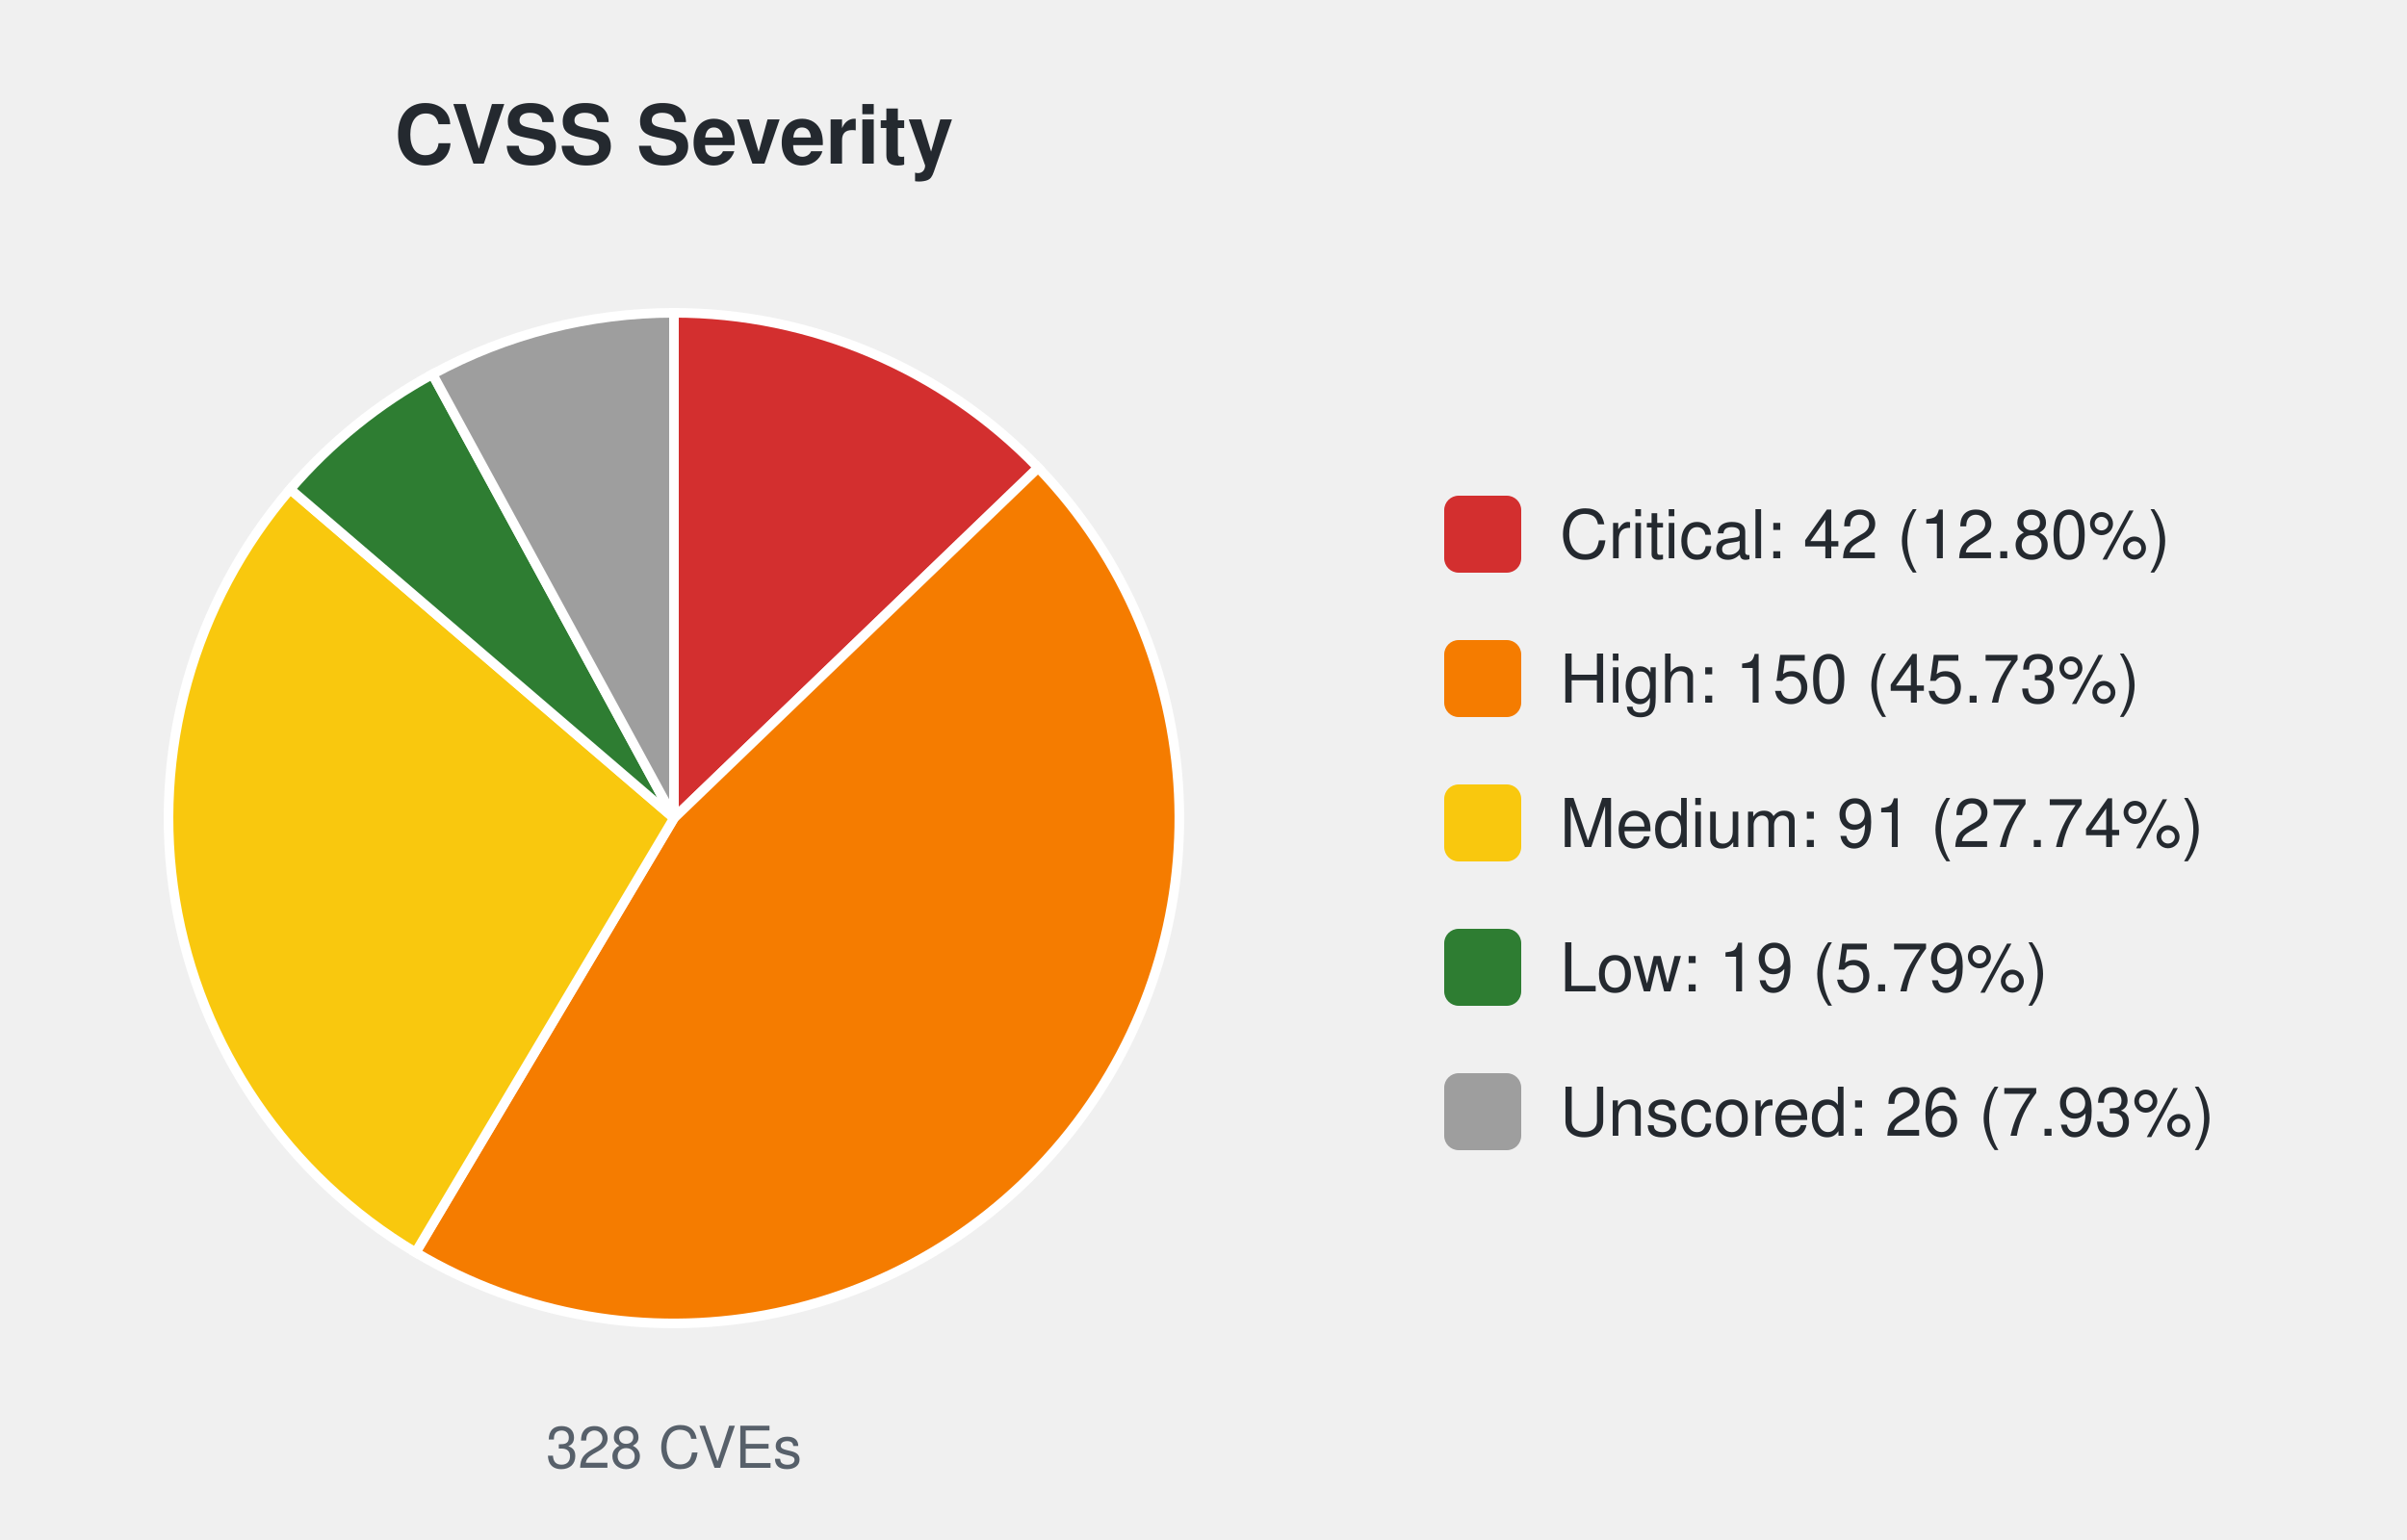
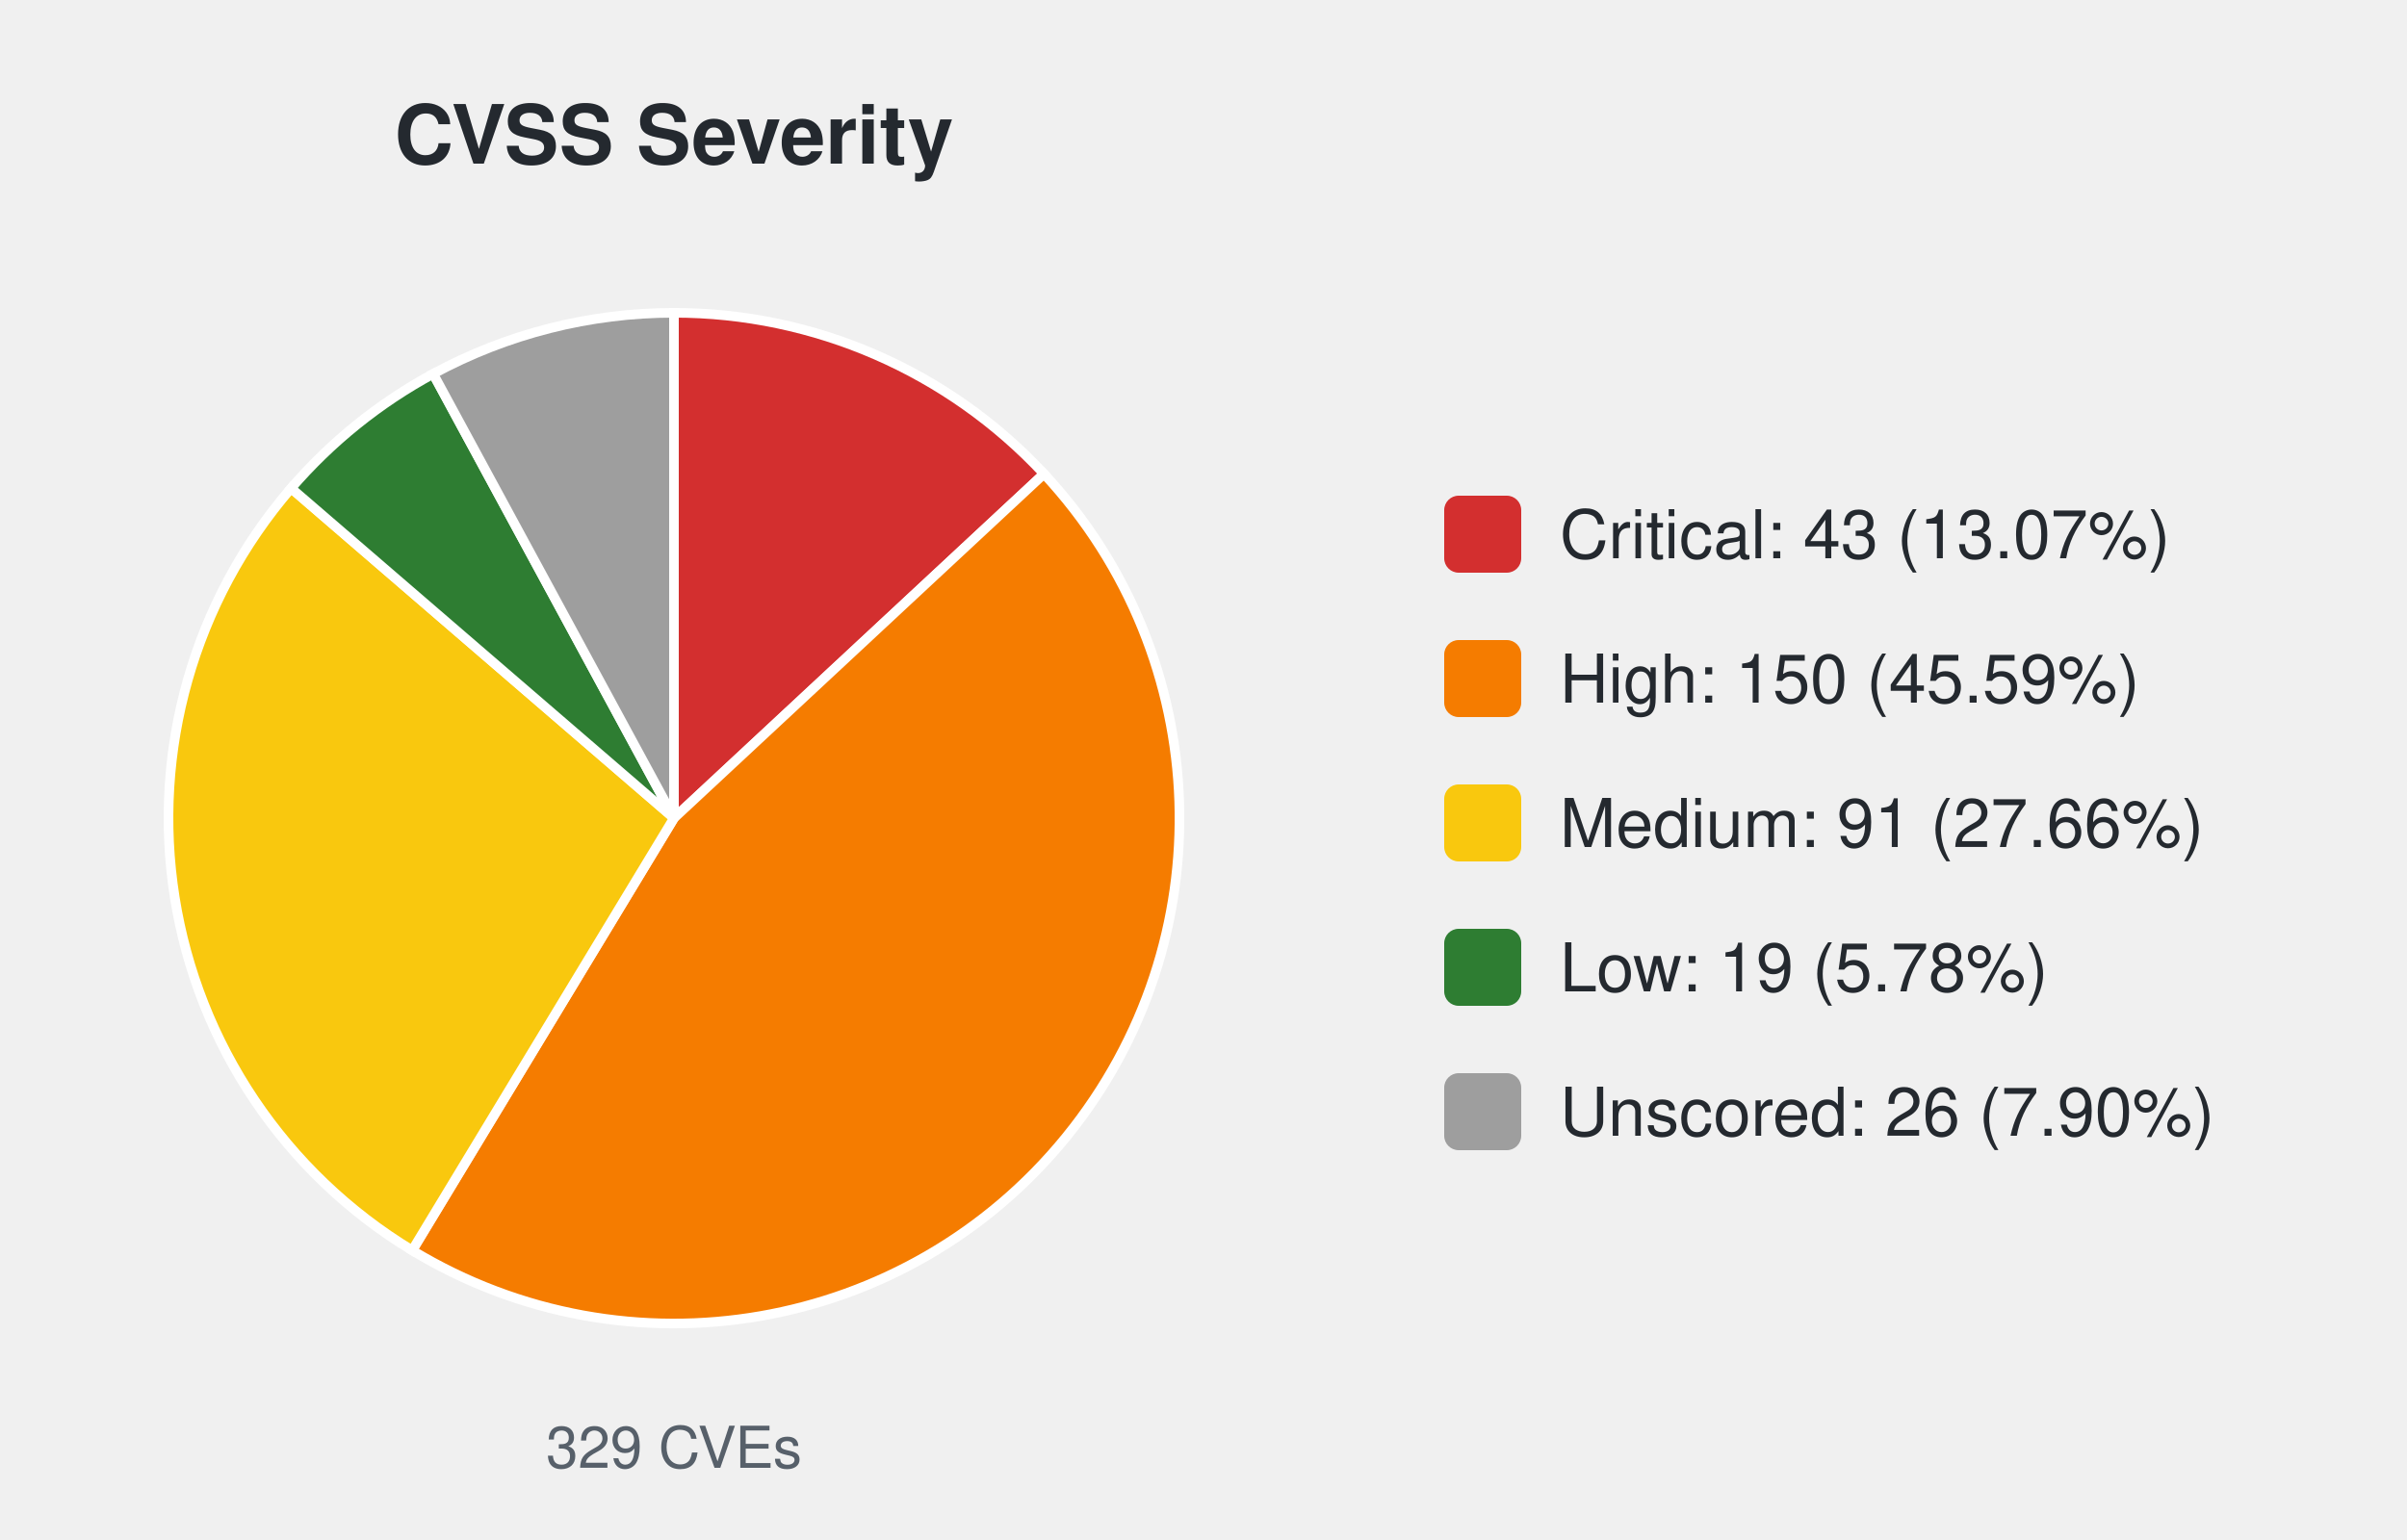
<svg xmlns="http://www.w3.org/2000/svg" width="500" height="320" viewBox="0 0 500 320" font-family="-apple-system,Segoe UI,Helvetica,Arial,sans-serif">
  <text x="140.0" y="34" font-size="17" font-weight="600" text-anchor="middle" fill="#24292f">CVSS Severity</text>
-   <path d="M140.00,170.00 L140.00,65.00 A105.0,105.0 0 0 1 215.65,97.19 Z" fill="#d32f2f" stroke="#ffffff" stroke-width="2" />
-   <path d="M140.00,170.00 L215.65,97.19 A105.0,105.0 0 0 1 86.34,260.25 Z" fill="#f57c00" stroke="#ffffff" stroke-width="2" />
-   <path d="M140.00,170.00 L86.34,260.25 A105.0,105.0 0 0 1 60.29,101.66 Z" fill="#f9c80e" stroke="#ffffff" stroke-width="2" />
-   <path d="M140.00,170.00 L60.29,101.66 A105.0,105.0 0 0 1 89.84,77.76 Z" fill="#2e7d32" stroke="#ffffff" stroke-width="2" />
-   <path d="M140.00,170.00 L89.84,77.76 A105.0,105.0 0 0 1 140.00,65.00 Z" fill="#9e9e9e" stroke="#ffffff" stroke-width="2" />
-   <text x="140.0" y="305" font-size="12" text-anchor="middle" fill="#57606a">328 CVEs</text>
+   <path d="M140.00,170.00 L140.00,65.00 A105.0,105.0 0 0 1 216.86,98.46 Z" fill="#d32f2f" stroke="#ffffff" stroke-width="2" />
+   <path d="M140.00,170.00 L216.86,98.46 A105.0,105.0 0 0 1 85.63,259.83 Z" fill="#f57c00" stroke="#ffffff" stroke-width="2" />
+   <path d="M140.00,170.00 L85.63,259.83 A105.0,105.0 0 0 1 60.47,101.45 Z" fill="#f9c80e" stroke="#ffffff" stroke-width="2" />
+   <path d="M140.00,170.00 L60.47,101.45 A105.0,105.0 0 0 1 89.98,77.68 Z" fill="#2e7d32" stroke="#ffffff" stroke-width="2" />
+   <path d="M140.00,170.00 L89.98,77.68 A105.0,105.0 0 0 1 140.00,65.00 Z" fill="#9e9e9e" stroke="#ffffff" stroke-width="2" />
+   <text x="140.0" y="305" font-size="12" text-anchor="middle" fill="#57606a">329 CVEs</text>
  <rect x="300.0" y="103.0" width="16" height="16" rx="3" fill="#d32f2f" />
-   <text x="324.0" y="116.0" font-size="14" fill="#24292f">Critical: 42 (12.80%)</text>
+   <text x="324.0" y="116.0" font-size="14" fill="#24292f">Critical: 43 (13.07%)</text>
  <rect x="300.0" y="133.0" width="16" height="16" rx="3" fill="#f57c00" />
-   <text x="324.0" y="146.0" font-size="14" fill="#24292f">High: 150 (45.73%)</text>
+   <text x="324.0" y="146.0" font-size="14" fill="#24292f">High: 150 (45.59%)</text>
  <rect x="300.0" y="163.0" width="16" height="16" rx="3" fill="#f9c80e" />
-   <text x="324.0" y="176.0" font-size="14" fill="#24292f">Medium: 91 (27.74%)</text>
+   <text x="324.0" y="176.0" font-size="14" fill="#24292f">Medium: 91 (27.66%)</text>
  <rect x="300.0" y="193.0" width="16" height="16" rx="3" fill="#2e7d32" />
-   <text x="324.0" y="206.0" font-size="14" fill="#24292f">Low: 19 (5.79%)</text>
+   <text x="324.0" y="206.0" font-size="14" fill="#24292f">Low: 19 (5.78%)</text>
  <rect x="300.0" y="223.0" width="16" height="16" rx="3" fill="#9e9e9e" />
-   <text x="324.0" y="236.0" font-size="14" fill="#24292f">Unscored: 26 (7.93%)</text>
+   <text x="324.0" y="236.0" font-size="14" fill="#24292f">Unscored: 26 (7.90%)</text>
</svg>
